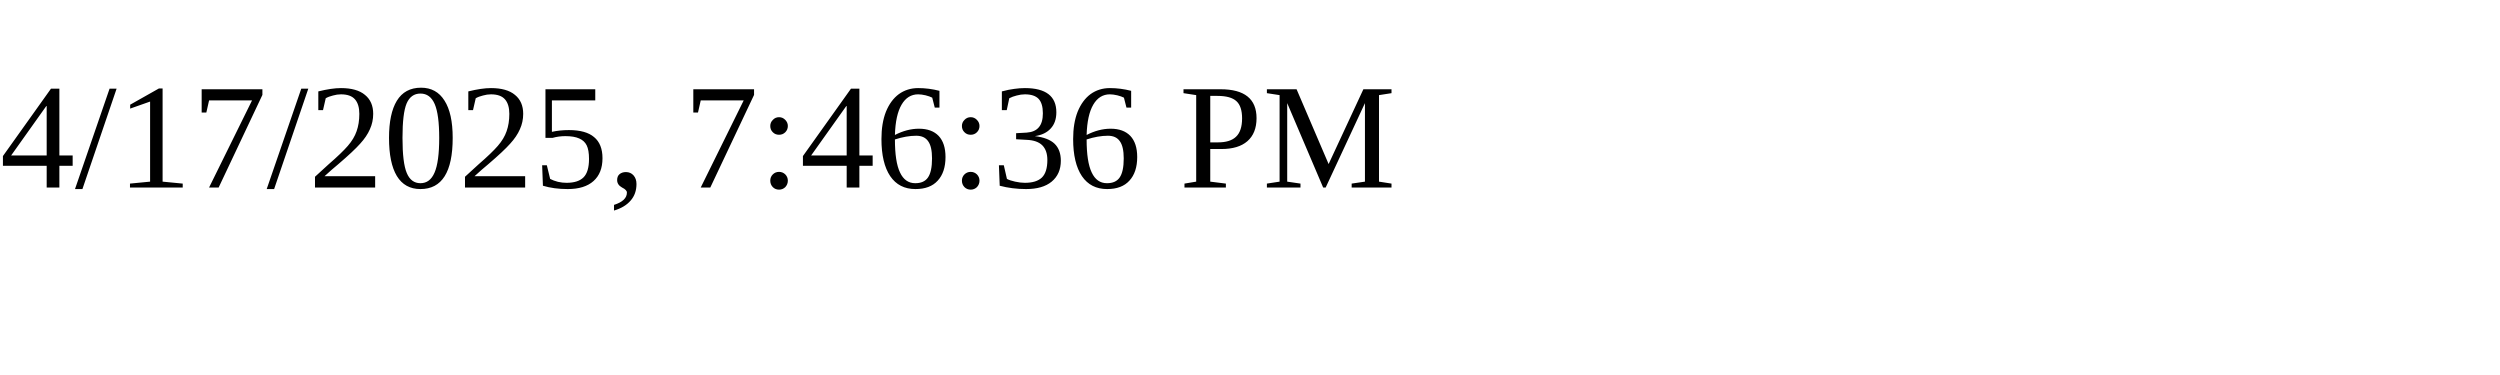
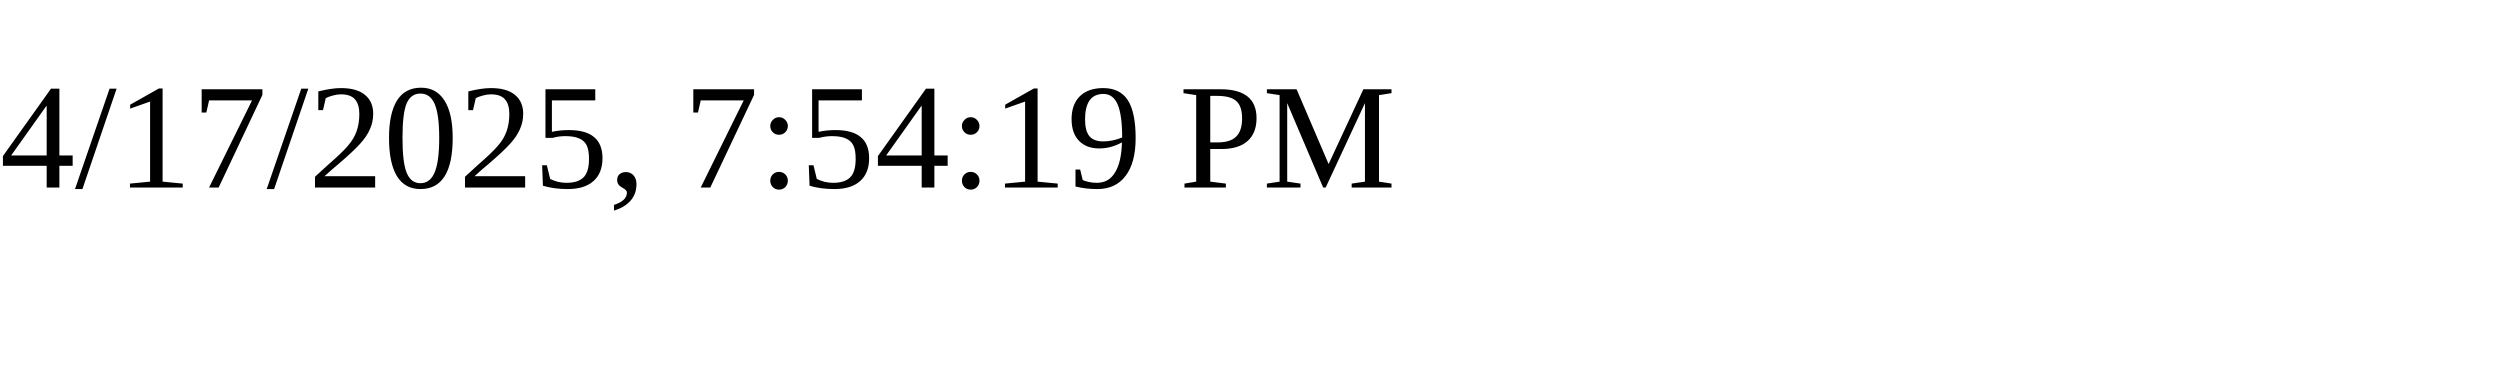
<svg xmlns="http://www.w3.org/2000/svg" height="30" width="200">
-   <text x="0" y="15">4/17/2025, 7:46:36 PM</text>
+   <text x="0" y="15">4/17/2025, 7:54:19 PM</text>
</svg>
